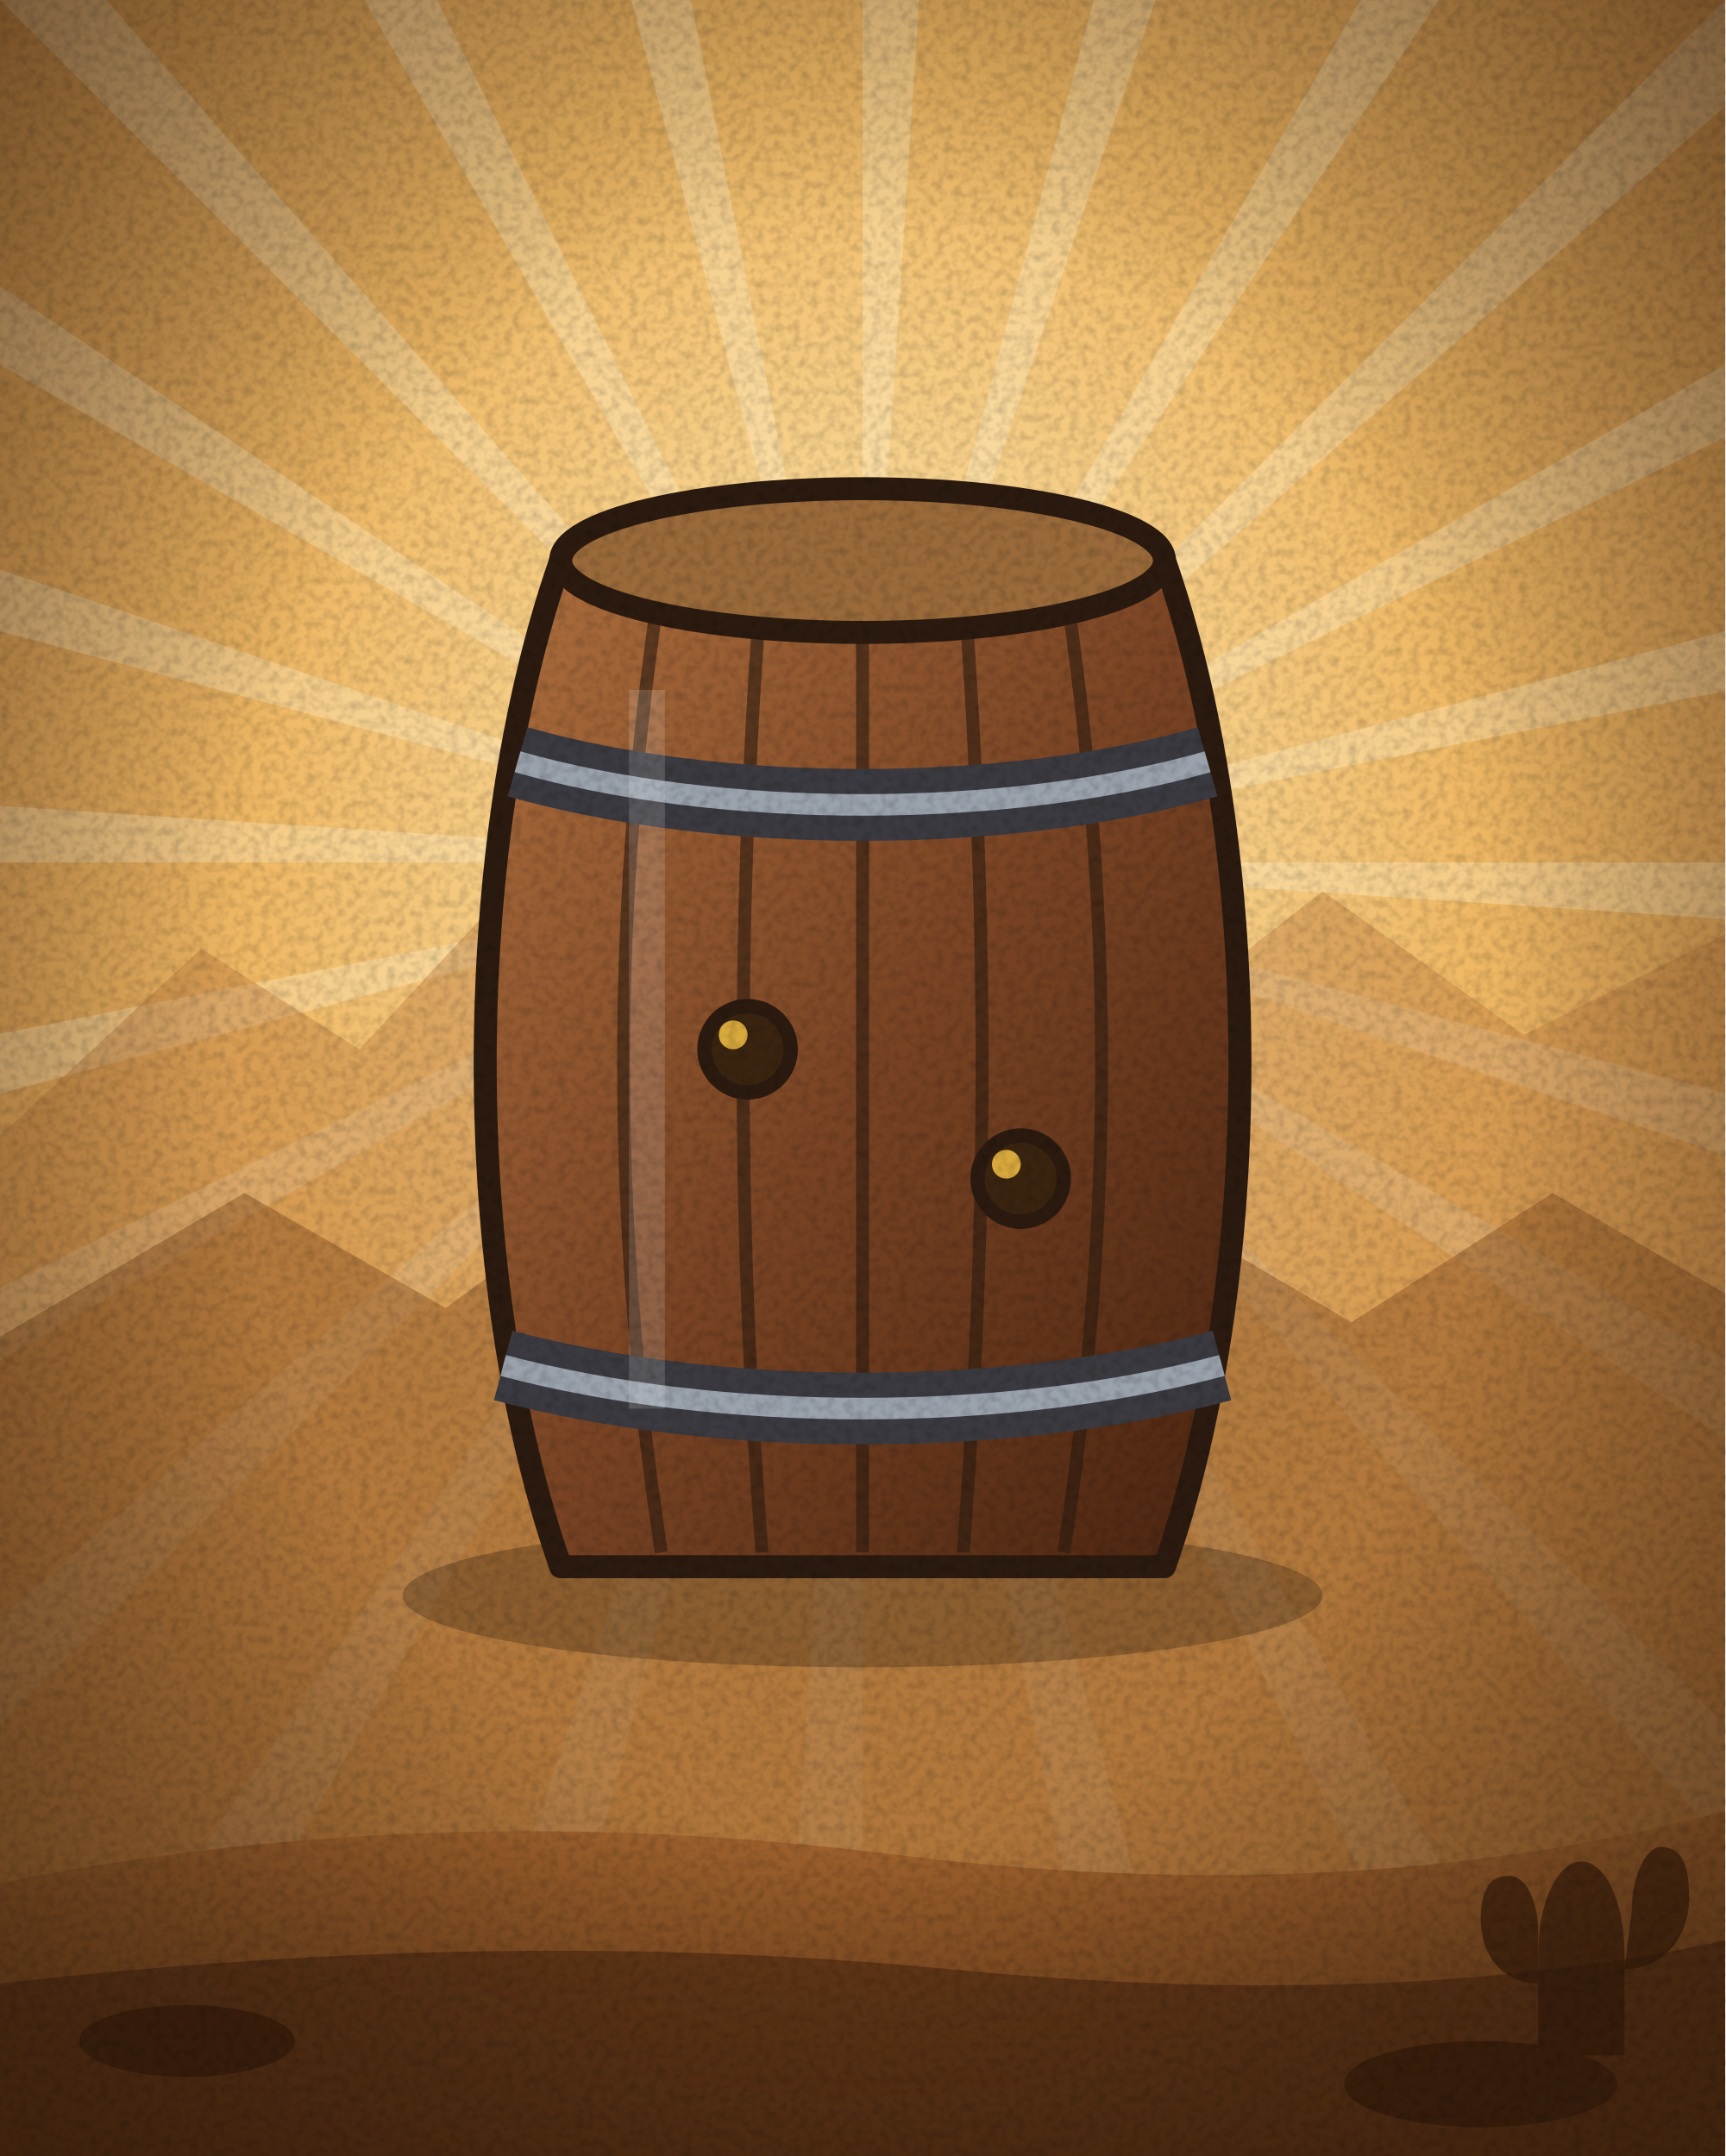
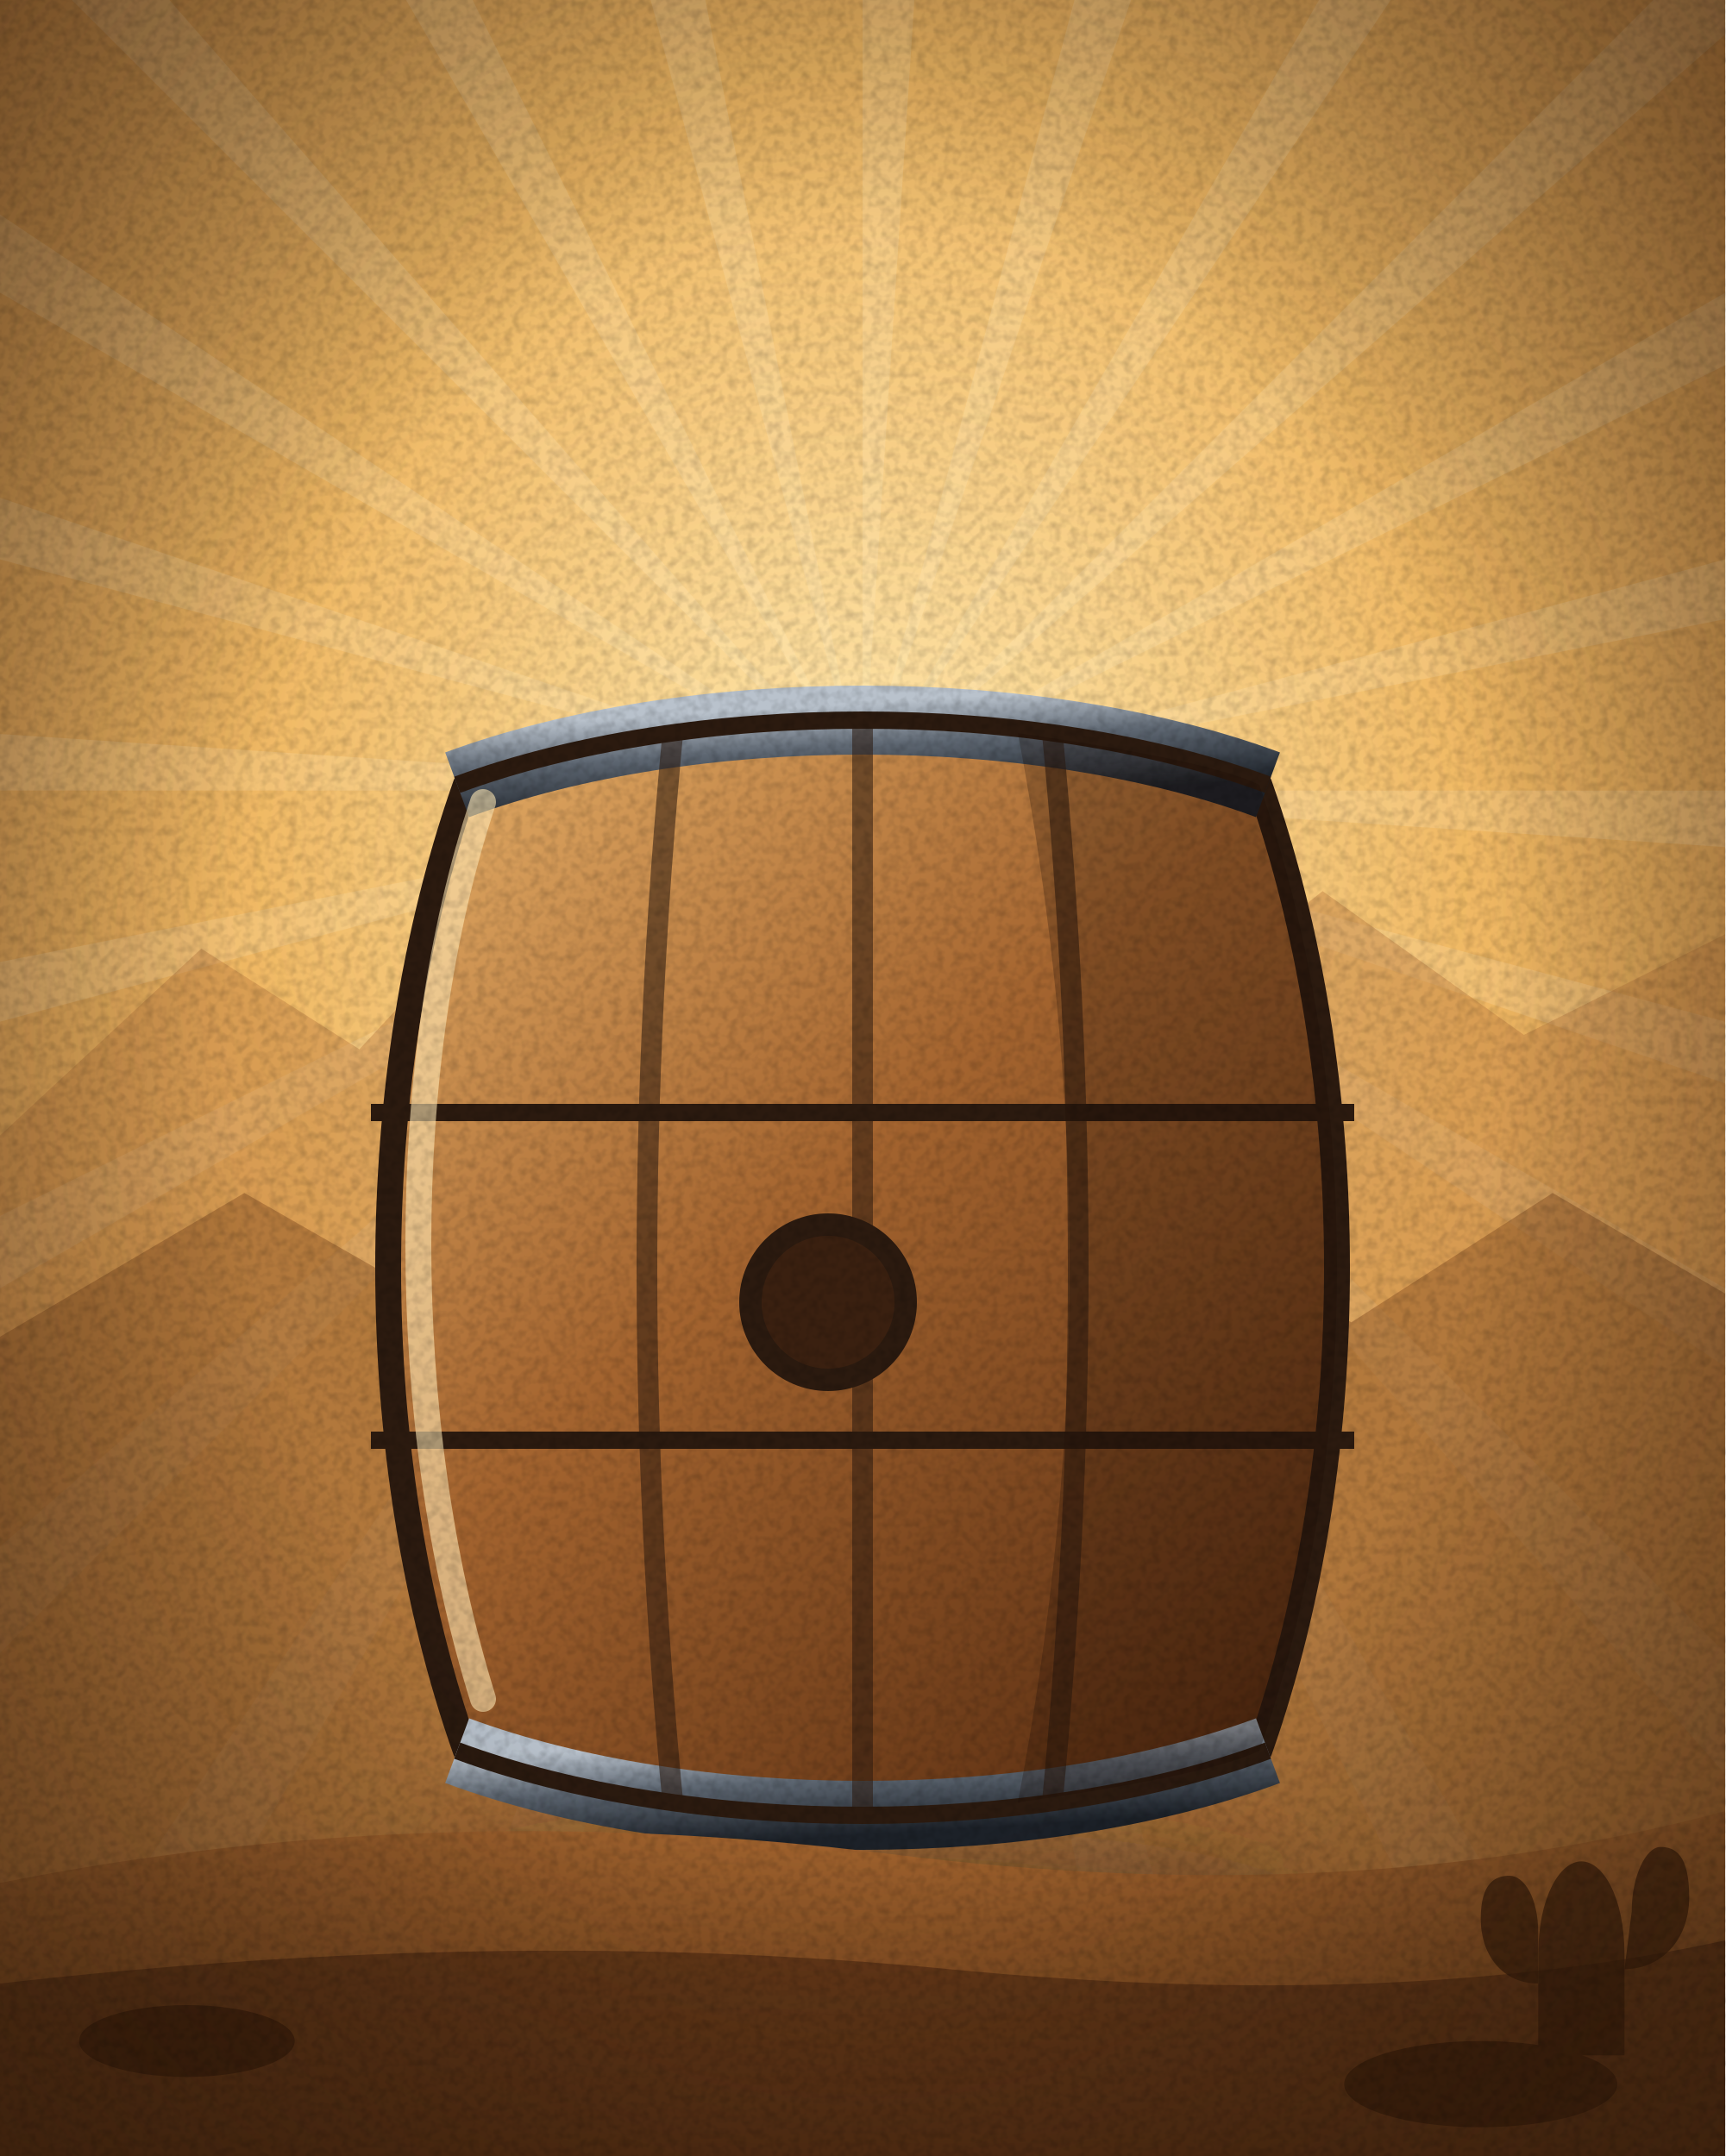
<svg xmlns="http://www.w3.org/2000/svg" width="240" height="300" viewBox="0 0 240 300">
  <defs>
    <radialGradient id="pap" cx="0.5" cy="0.45" r="0.75">
      <stop offset="0" stop-color="#f6e7c4" />
      <stop offset="0.65" stop-color="#e2c795" />
      <stop offset="1" stop-color="#b99462" />
    </radialGradient>
    <pattern id="hatch" width="6" height="6" patternUnits="userSpaceOnUse" patternTransform="rotate(45)">
      <path d="M0 0v6" stroke="#2b1a0f" stroke-width="1.3" opacity=".35" />
    </pattern>
    <filter id="grain" x="0" y="0" width="100%" height="100%">
      <feTurbulence type="fractalNoise" baseFrequency="0.8" numOctaves="2" stitchTiles="stitch" />
      <feColorMatrix values="0 0 0 0 0  0 0 0 0 0  0 0 0 0 0  1.6 0 0 0 -0.62" />
    </filter>
    <filter id="b4" x="-50%" y="-50%" width="200%" height="200%">
      <feGaussianBlur stdDeviation="4" />
    </filter>
-     <linearGradient id="steel" x1="0" y1="0" x2="0" y2="1">
-       <stop offset="0" stop-color="#eef2f6" />
-       <stop offset="0.35" stop-color="#aab2bc" />
-       <stop offset="0.6" stop-color="#5a626c" />
-       <stop offset="1" stop-color="#2e343c" />
+     <filter id="b7" x="-50%" y="-50%" width="200%" height="200%">
+       <feGaussianBlur stdDeviation="7" />
+     </filter>
+     <filter id="b2" x="-50%" y="-50%" width="200%" height="200%">
+       <feGaussianBlur stdDeviation="2" />
+     </filter>
+     <linearGradient id="steel" x1="0.15" y1="0" x2="0.9" y2="1">
+       <stop offset="0" stop-color="#f4f8fc" />
+       <stop offset="0.42" stop-color="#9aa4b0" />
+       <stop offset="1" stop-color="#252b33" />
    </linearGradient>
-     <linearGradient id="brass" x1="0" y1="0" x2="0" y2="1">
-       <stop offset="0" stop-color="#fff1b8" />
-       <stop offset="0.45" stop-color="#d8a93c" />
-       <stop offset="1" stop-color="#6e4a12" />
+     <linearGradient id="brass" x1="0.15" y1="0" x2="0.9" y2="1">
+       <stop offset="0" stop-color="#fff4c8" />
+       <stop offset="0.42" stop-color="#cf9f36" />
+       <stop offset="1" stop-color="#5e3d0e" />
    </linearGradient>
-     <linearGradient id="wood" x1="0" y1="0" x2="1" y2="1">
-       <stop offset="0" stop-color="#b0703e" />
-       <stop offset="0.5" stop-color="#7a4424" />
-       <stop offset="1" stop-color="#4a2410" />
+     <linearGradient id="blued" x1="0.15" y1="0" x2="0.9" y2="1">
+       <stop offset="0" stop-color="#94a0b2" />
+       <stop offset="0.42" stop-color="#39424f" />
+       <stop offset="1" stop-color="#10151c" />
    </linearGradient>
-     <linearGradient id="blued" x1="0" y1="0" x2="0" y2="1">
-       <stop offset="0" stop-color="#8a96a8" />
-       <stop offset="0.4" stop-color="#3a4452" />
-       <stop offset="1" stop-color="#141a22" />
+     <linearGradient id="iron" x1="0.15" y1="0" x2="0.9" y2="1">
+       <stop offset="0" stop-color="#b9c2cc" />
+       <stop offset="0.42" stop-color="#5e6772" />
+       <stop offset="1" stop-color="#1c2128" />
+     </linearGradient>
+     <linearGradient id="wood" x1="0.15" y1="0" x2="0.9" y2="1">
+       <stop offset="0" stop-color="#c78a4e" />
+       <stop offset="0.42" stop-color="#7d4726" />
+       <stop offset="1" stop-color="#3e2010" />
+     </linearGradient>
+     <linearGradient id="wood2" x1="0.15" y1="0" x2="0.9" y2="1">
+       <stop offset="0" stop-color="#e0a862" />
+       <stop offset="0.42" stop-color="#a4642f" />
+       <stop offset="1" stop-color="#53290f" />
+     </linearGradient>
+     <linearGradient id="leatherBrown" x1="0.15" y1="0" x2="0.9" y2="1">
+       <stop offset="0" stop-color="#c08a52" />
+       <stop offset="0.42" stop-color="#7a4a24" />
+       <stop offset="1" stop-color="#36200e" />
+     </linearGradient>
+     <linearGradient id="beerGold" x1="0.15" y1="0" x2="0.9" y2="1">
+       <stop offset="0" stop-color="#ffe98a" />
+       <stop offset="0.42" stop-color="#e8a418" />
+       <stop offset="1" stop-color="#8a5406" />
+     </linearGradient>
+     <linearGradient id="dyn" x1="0.15" y1="0" x2="0.9" y2="1">
+       <stop offset="0" stop-color="#e9604a" />
+       <stop offset="0.42" stop-color="#b3261e" />
+       <stop offset="1" stop-color="#5e1008" />
+     </linearGradient>
+     <linearGradient id="glassBlue" x1="0.15" y1="0" x2="0.9" y2="1">
+       <stop offset="0" stop-color="#e8f6ff" />
+       <stop offset="0.42" stop-color="#9ec8e4" />
+       <stop offset="1" stop-color="#3c6a86" />
    </linearGradient>
    <radialGradient id="vig" cx="0.5" cy="0.5" r="0.72">
      <stop offset="0.55" stop-color="#000" stop-opacity="0" />
      <stop offset="1" stop-color="#3a2410" stop-opacity="0.55" />
+     </radialGradient>
+     <radialGradient id="flash" cx="0.5" cy="0.5" r="0.5">
+       <stop offset="0" stop-color="#fffdf0" />
+       <stop offset="0.35" stop-color="#ffd25a" stop-opacity="0.95" />
+       <stop offset="1" stop-color="#e0621c" stop-opacity="0" />
+     </radialGradient>
+     <radialGradient id="glow" cx="0.5" cy="0.5" r="0.5">
+       <stop offset="0" stop-color="#ffe9a8" stop-opacity="0.8" />
+       <stop offset="1" stop-color="#ffb040" stop-opacity="0" />
    </radialGradient>
    <radialGradient id="sky" cx="0.5" cy="0.4" r="0.85">
      <stop offset="0" stop-color="#ffeab4" />
      <stop offset="0.42" stop-color="#efb864" />
      <stop offset="1" stop-color="#c0783a" />
    </radialGradient>
    <linearGradient id="dirt" x1="0" y1="0" x2="0" y2="1">
      <stop offset="0" stop-color="#a4652f" />
      <stop offset="1" stop-color="#6b3c18" />
    </linearGradient>
    <radialGradient id="vig2" cx="0.5" cy="0.48" r="0.74">
      <stop offset="0.5" stop-color="#000" stop-opacity="0" />
-       <stop offset="1" stop-color="#2a1708" stop-opacity="0.6" />
+       <stop offset="1" stop-color="#2a1708" stop-opacity="0.62" />
    </radialGradient>
    <filter id="mono">
-       <feColorMatrix type="saturate" values="0.06" />
+       <feColorMatrix type="saturate" values="0.05" />
      <feComponentTransfer>
-         <feFuncR type="linear" slope="1.05" intercept="0.02" />
+         <feFuncR type="linear" slope="1.06" intercept="0.02" />
        <feFuncG type="linear" slope="1.02" />
-         <feFuncB type="linear" slope="0.98" />
+         <feFuncB type="linear" slope="0.97" />
      </feComponentTransfer>
    </filter>
  </defs>
  <rect width="240" height="300" fill="url(#sky)" />
-   <path d="M120 120L380 120L379.4 137ZM120 120L371.1 187.3L366.2 203.6ZM120 120L345.2 250L336.2 264.4ZM120 120L303.8 303.8L291.4 315.5ZM120 120L250 345.2L235 353.2ZM120 120L187.3 371.1L170.7 375ZM120 120L120 380L103 379.4ZM120 120L52.7 371.1L36.4 366.2ZM120 120L-10 345.2L-24.4 336.2ZM120 120L-63.8 303.8L-75.5 291.4ZM120 120L-105.2 250L-113.2 235ZM120 120L-131.1 187.3L-135 170.7ZM120 120L-140 120L-139.4 103ZM120 120L-131.1 52.7L-126.2 36.4ZM120 120L-105.2 -10L-96.2 -24.4ZM120 120L-63.8 -63.8L-51.4 -75.5ZM120 120L-10 -105.2L5 -113.2ZM120 120L52.7 -131.1L69.3 -135ZM120 120L120 -140L137 -139.4ZM120 120L187.3 -131.1L203.6 -126.2ZM120 120L250 -105.2L264.4 -96.2ZM120 120L303.8 -63.8L315.5 -51.4ZM120 120L345.2 -10L353.2 5ZM120 120L371.1 52.7L375 69.3Z" fill="#fff3cf" opacity="0.32" />
+   <path d="M120 110L380 110L379.4 127ZM120 110L371.1 177.3L366.2 193.6ZM120 110L345.2 240L336.2 254.4ZM120 110L303.8 293.8L291.4 305.5ZM120 110L250 335.2L235 343.2ZM120 110L187.3 361.1L170.7 365ZM120 110L120 370L103 369.4ZM120 110L52.7 361.1L36.4 356.2ZM120 110L-10 335.2L-24.4 326.2ZM120 110L-63.8 293.8L-75.5 281.4ZM120 110L-105.2 240L-113.2 225ZM120 110L-131.1 177.3L-135 160.7ZM120 110L-140 110L-139.4 93ZM120 110L-131.1 42.7L-126.2 26.4ZM120 110L-105.2 -20L-96.2 -34.4ZM120 110L-63.8 -73.8L-51.4 -85.5ZM120 110L-10 -115.2L5 -123.2ZM120 110L52.7 -141.1L69.3 -145ZM120 110L120 -150L137 -149.4ZM120 110L187.3 -141.1L203.6 -136.2ZM120 110L250 -115.2L264.4 -106.2ZM120 110L303.8 -73.8L315.5 -61.4ZM120 110L345.2 -20L353.2 -5ZM120 110L371.1 42.7L375 59.3Z" fill="#fff6dc" opacity="0.15" />
+   <ellipse cx="120" cy="120" rx="118" ry="90" fill="url(#glow)" opacity=".28" />
  <path d="M0 158L28 132L50 146L76 118L102 142L128 122L156 146L184 124L212 144L240 130V300H0Z" fill="#b9793f" opacity=".42" />
  <path d="M0 186L34 166L62 182L92 160L124 184L154 164L188 184L216 166L240 180V300H0Z" fill="#8d5526" opacity=".5" />
-   <g transform="translate(0 46)">
-     <ellipse cx="120" cy="176" rx="64" ry="10" fill="#2b1a0f" opacity=".3" />
-     <g stroke="#2b1a0f" stroke-width="3.2" stroke-linejoin="round">
-       <path d="M78 32C64 72 64 132 78 172H162C176 132 176 72 162 32Z" fill="url(#wood)" />
-       <path d="M92 34C85 80 85 124 92 170" fill="none" stroke-width="1.8" opacity=".6" />
-       <path d="M106 34C102.5 80 102.5 124 106 170" fill="none" stroke-width="1.8" opacity=".6" />
-       <path d="M120 34C120 80 120 124 120 170" fill="none" stroke-width="1.8" opacity=".6" />
-       <path d="M134 34C137.5 80 137.5 124 134 170" fill="none" stroke-width="1.8" opacity=".6" />
-       <path d="M148 34C155 80 155 124 148 170" fill="none" stroke-width="1.8" opacity=".6" />
-       <ellipse cx="120" cy="32" rx="42" ry="10" fill="#9a6a3a" />
-       <path d="M72 60C100 68 140 68 168 60M70 144C100 152 140 152 170 144" stroke="#3a3a40" stroke-width="10" fill="none" />
+   <g transform="translate(120 30) scale(1.2) translate(-120 0)">
+     <ellipse cx="120" cy="196" rx="52" ry="9" fill="#2a1408" opacity="0.45" filter="url(#b7)" />
+     <g transform="translate(120 122)">
+       <path d="M-46-56C-58-22-58 22-46 56C-24 68 24 68 46 56C58 22 58-22 46-56C24-68-24-68-46-56Z" fill="url(#wood2)" stroke="#2b1a0f" stroke-width="3" stroke-linejoin="round" stroke-linecap="round" />
+       <path d="M-47 -56C-20 -66 20 -66 47 -56" fill="none" stroke="url(#iron)" stroke-width="8" />
+       <path d="M-47 -56C-20 -66 20 -66 47 -56" fill="none" stroke="#2b1a0f" stroke-width="2" />
+       <path d="M-57 -18C-20 -18 20 -18 57 -18" fill="none" stroke="url(#iron)" stroke-width="8" />
+       <path d="M-57 -18C-20 -18 20 -18 57 -18" fill="none" stroke="#2b1a0f" stroke-width="2" />
+       <path d="M-57 20C-20 20 20 20 57 20" fill="none" stroke="url(#iron)" stroke-width="8" />
+       <path d="M-57 20C-20 20 20 20 57 20" fill="none" stroke="#2b1a0f" stroke-width="2" />
+       <path d="M-47 56C-20 66 20 66 47 56" fill="none" stroke="url(#iron)" stroke-width="8" />
+       <path d="M-47 56C-20 66 20 66 47 56" fill="none" stroke="#2b1a0f" stroke-width="2" />
+       <path d="M-22-62C-26-20-26 20-22 62M0-64V64M22-62C26-20 26 20 22 62" stroke="#2b1a0f" stroke-width="2.4" opacity=".55" fill="none" />
+       <path d="M18-62C26-20 26 20 18 62C32 60 42 58 46 56C58 22 58-22 46-56C42-58 32-60 18-62Z" fill="#1a0c04" opacity="0.26" />
+       <path d="M-44-54C-54-24-54 18-44 50" fill="none" stroke="#ffe8b4" stroke-width="3" stroke-linecap="round" stroke-linejoin="round" opacity="0.6" />
+       <circle cx="-4" cy="4" r="9" fill="#3a2010" stroke="#2b1a0f" stroke-width="2.6" />
+       <path d="M-4 4h16" stroke="url(#brass)" stroke-width="6" stroke-linecap="round" />
    </g>
-     <path d="M72 60C100 68 140 68 168 60M70 144C100 152 140 152 170 144" stroke="#9aa2ac" stroke-width="3" fill="none" />
-     <circle cx="104" cy="100" r="6" fill="#3a2410" stroke="#2b1a0f" stroke-width="2" />
-     <circle cx="102" cy="98" r="2" fill="#d8a93c" />
-     <circle cx="142" cy="118" r="6" fill="#3a2410" stroke="#2b1a0f" stroke-width="2" />
-     <circle cx="140" cy="116" r="2" fill="#d8a93c" />
-     <path d="M90 50V150" stroke="#fff" stroke-width="5" opacity=".15" />
  </g>
  <path d="M0 262Q60 250 124 258T240 252V300H0Z" fill="url(#dirt)" />
  <path d="M0 276Q70 268 132 274T240 270V300H0Z" fill="#5a3014" opacity=".75" />
-   <g fill="#3a1d0a" opacity=".7">
+   <g fill="#3a1d0a" opacity=".72">
    <ellipse cx="26" cy="284" rx="15" ry="5" />
    <ellipse cx="206" cy="290" rx="19" ry="6" />
    <path d="M214 272c0-8 3-13 6-13s6 5 6 13v14h-12z" />
    <path d="M214 276c-5 0-8-4-8-9s2-6 4-6 4 3 4 8zM226 274c5 0 9-4 9-10s-2-7-4-7-4 4-4 9z" />
  </g>
  <rect width="240" height="300" fill="url(#vig2)" />
  <rect width="240" height="300" filter="url(#grain)" opacity=".2" />
</svg>
